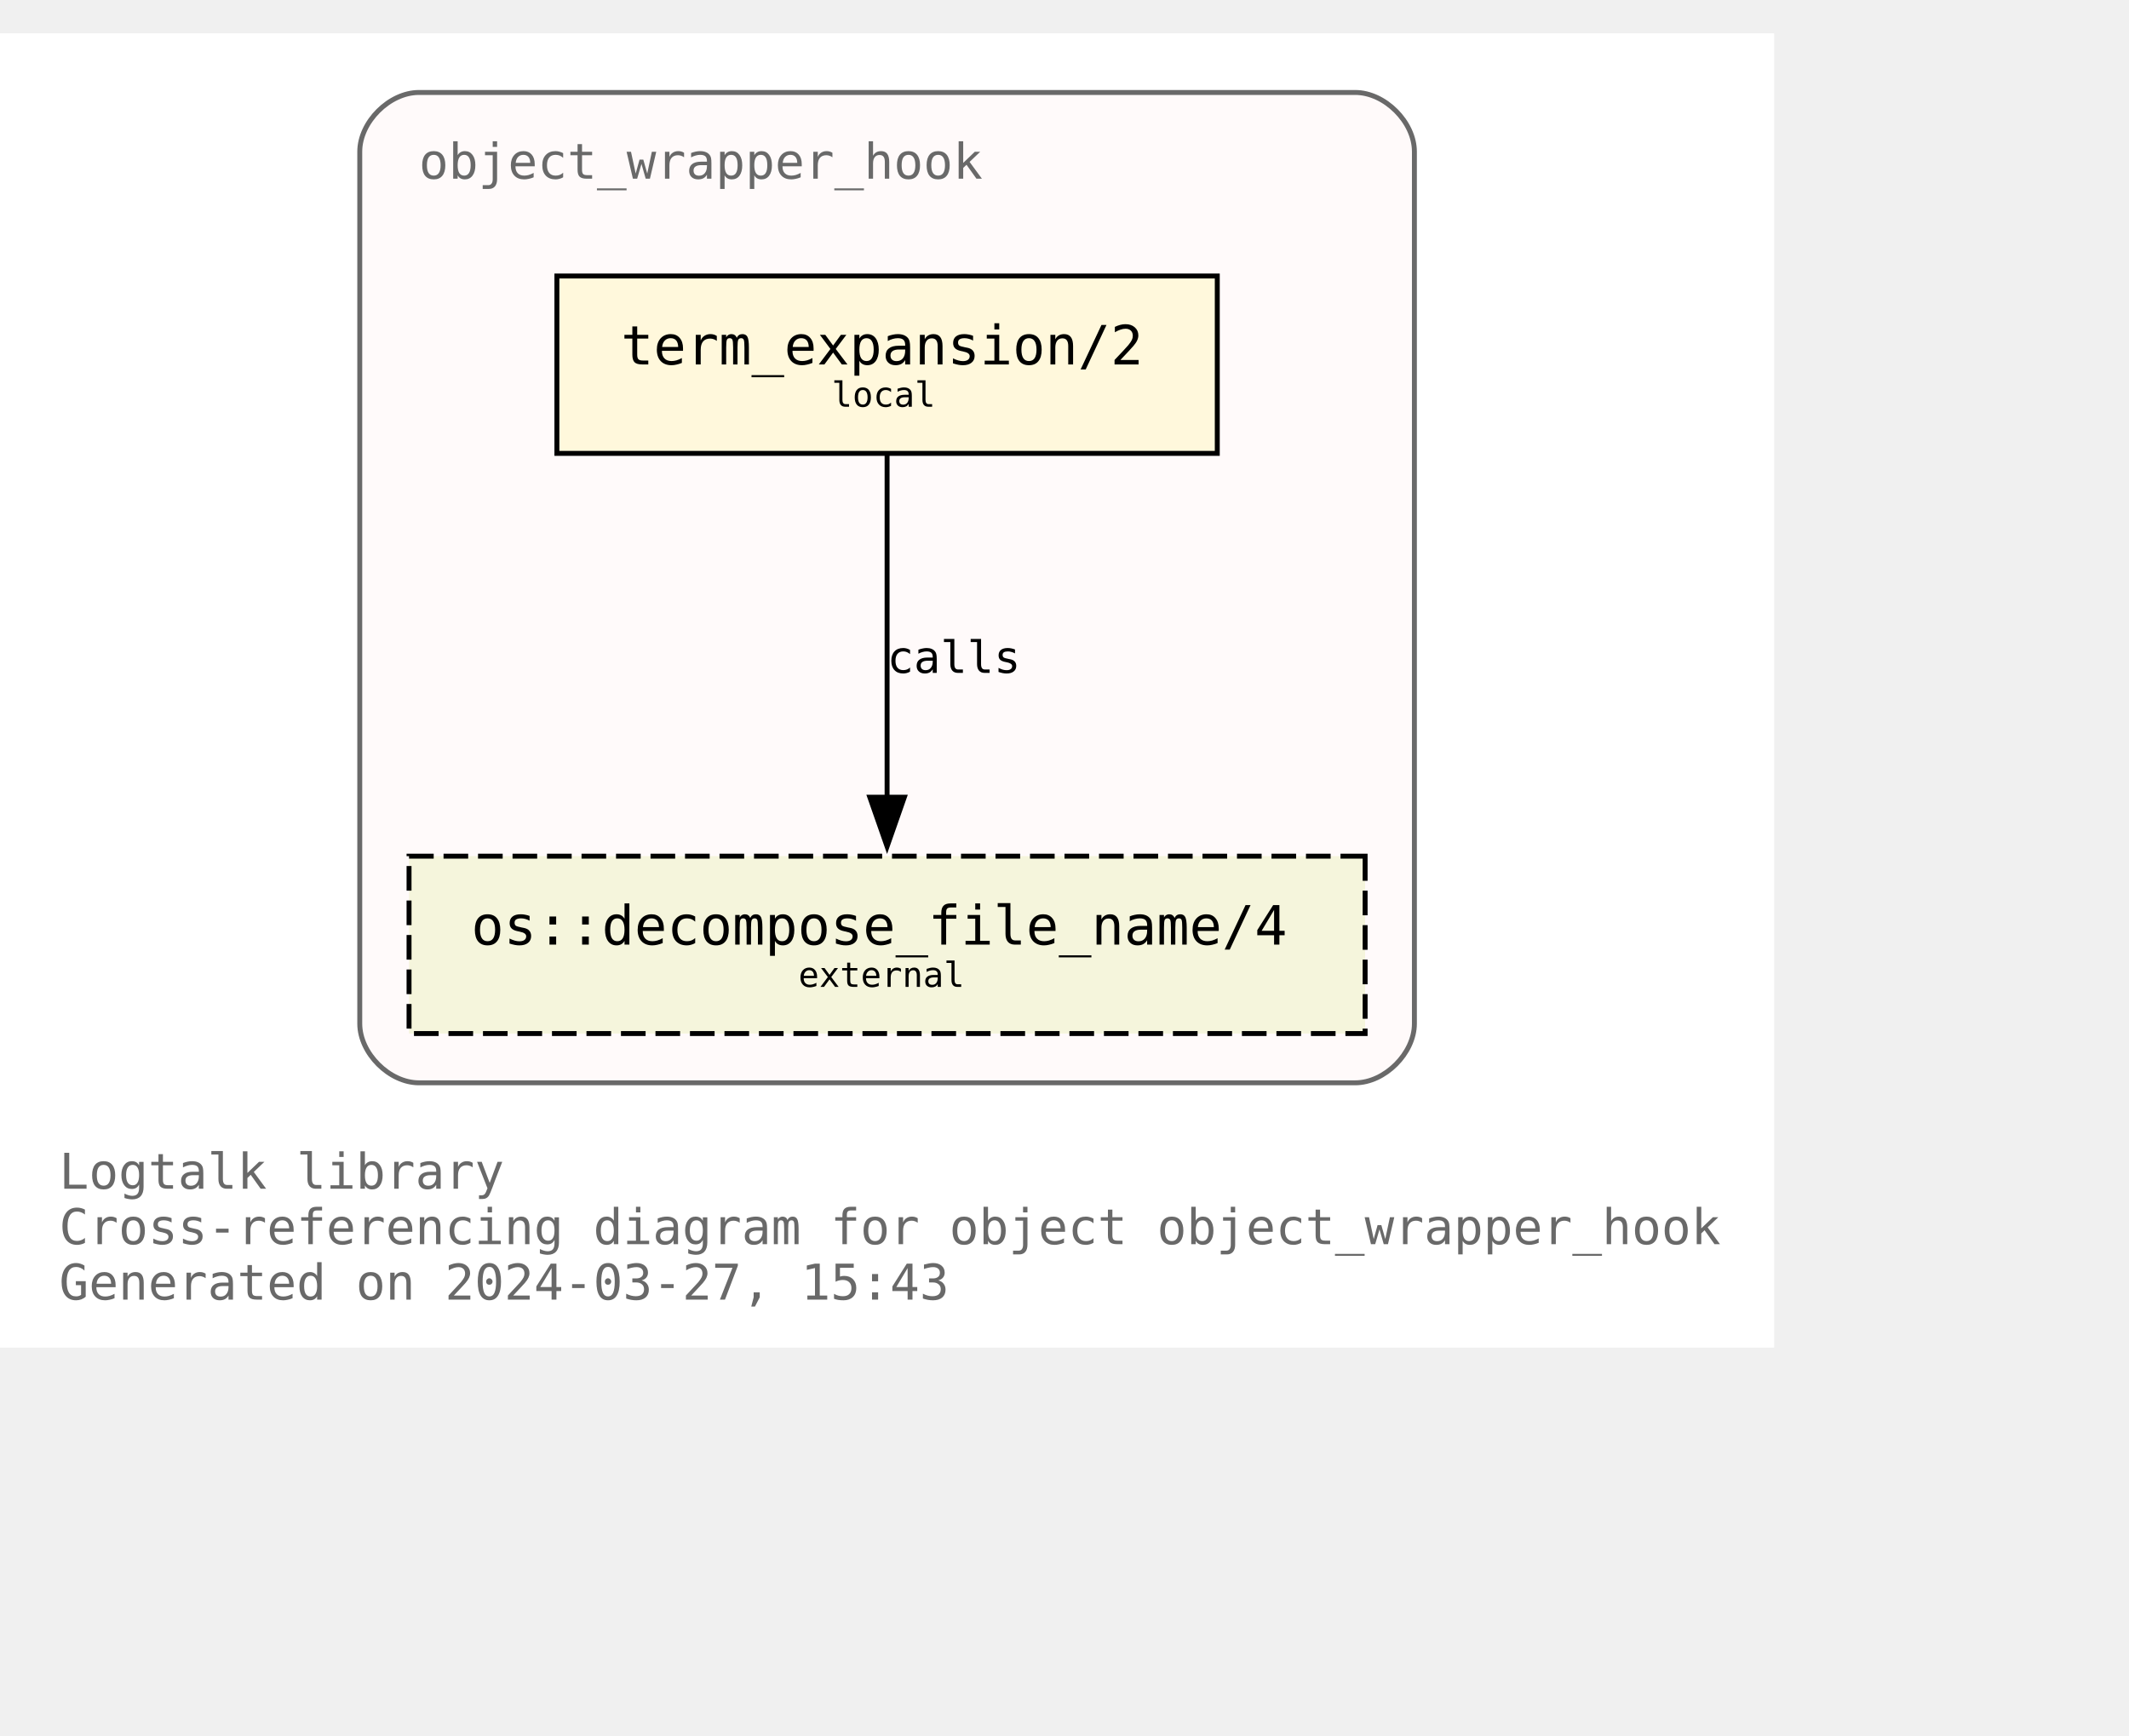
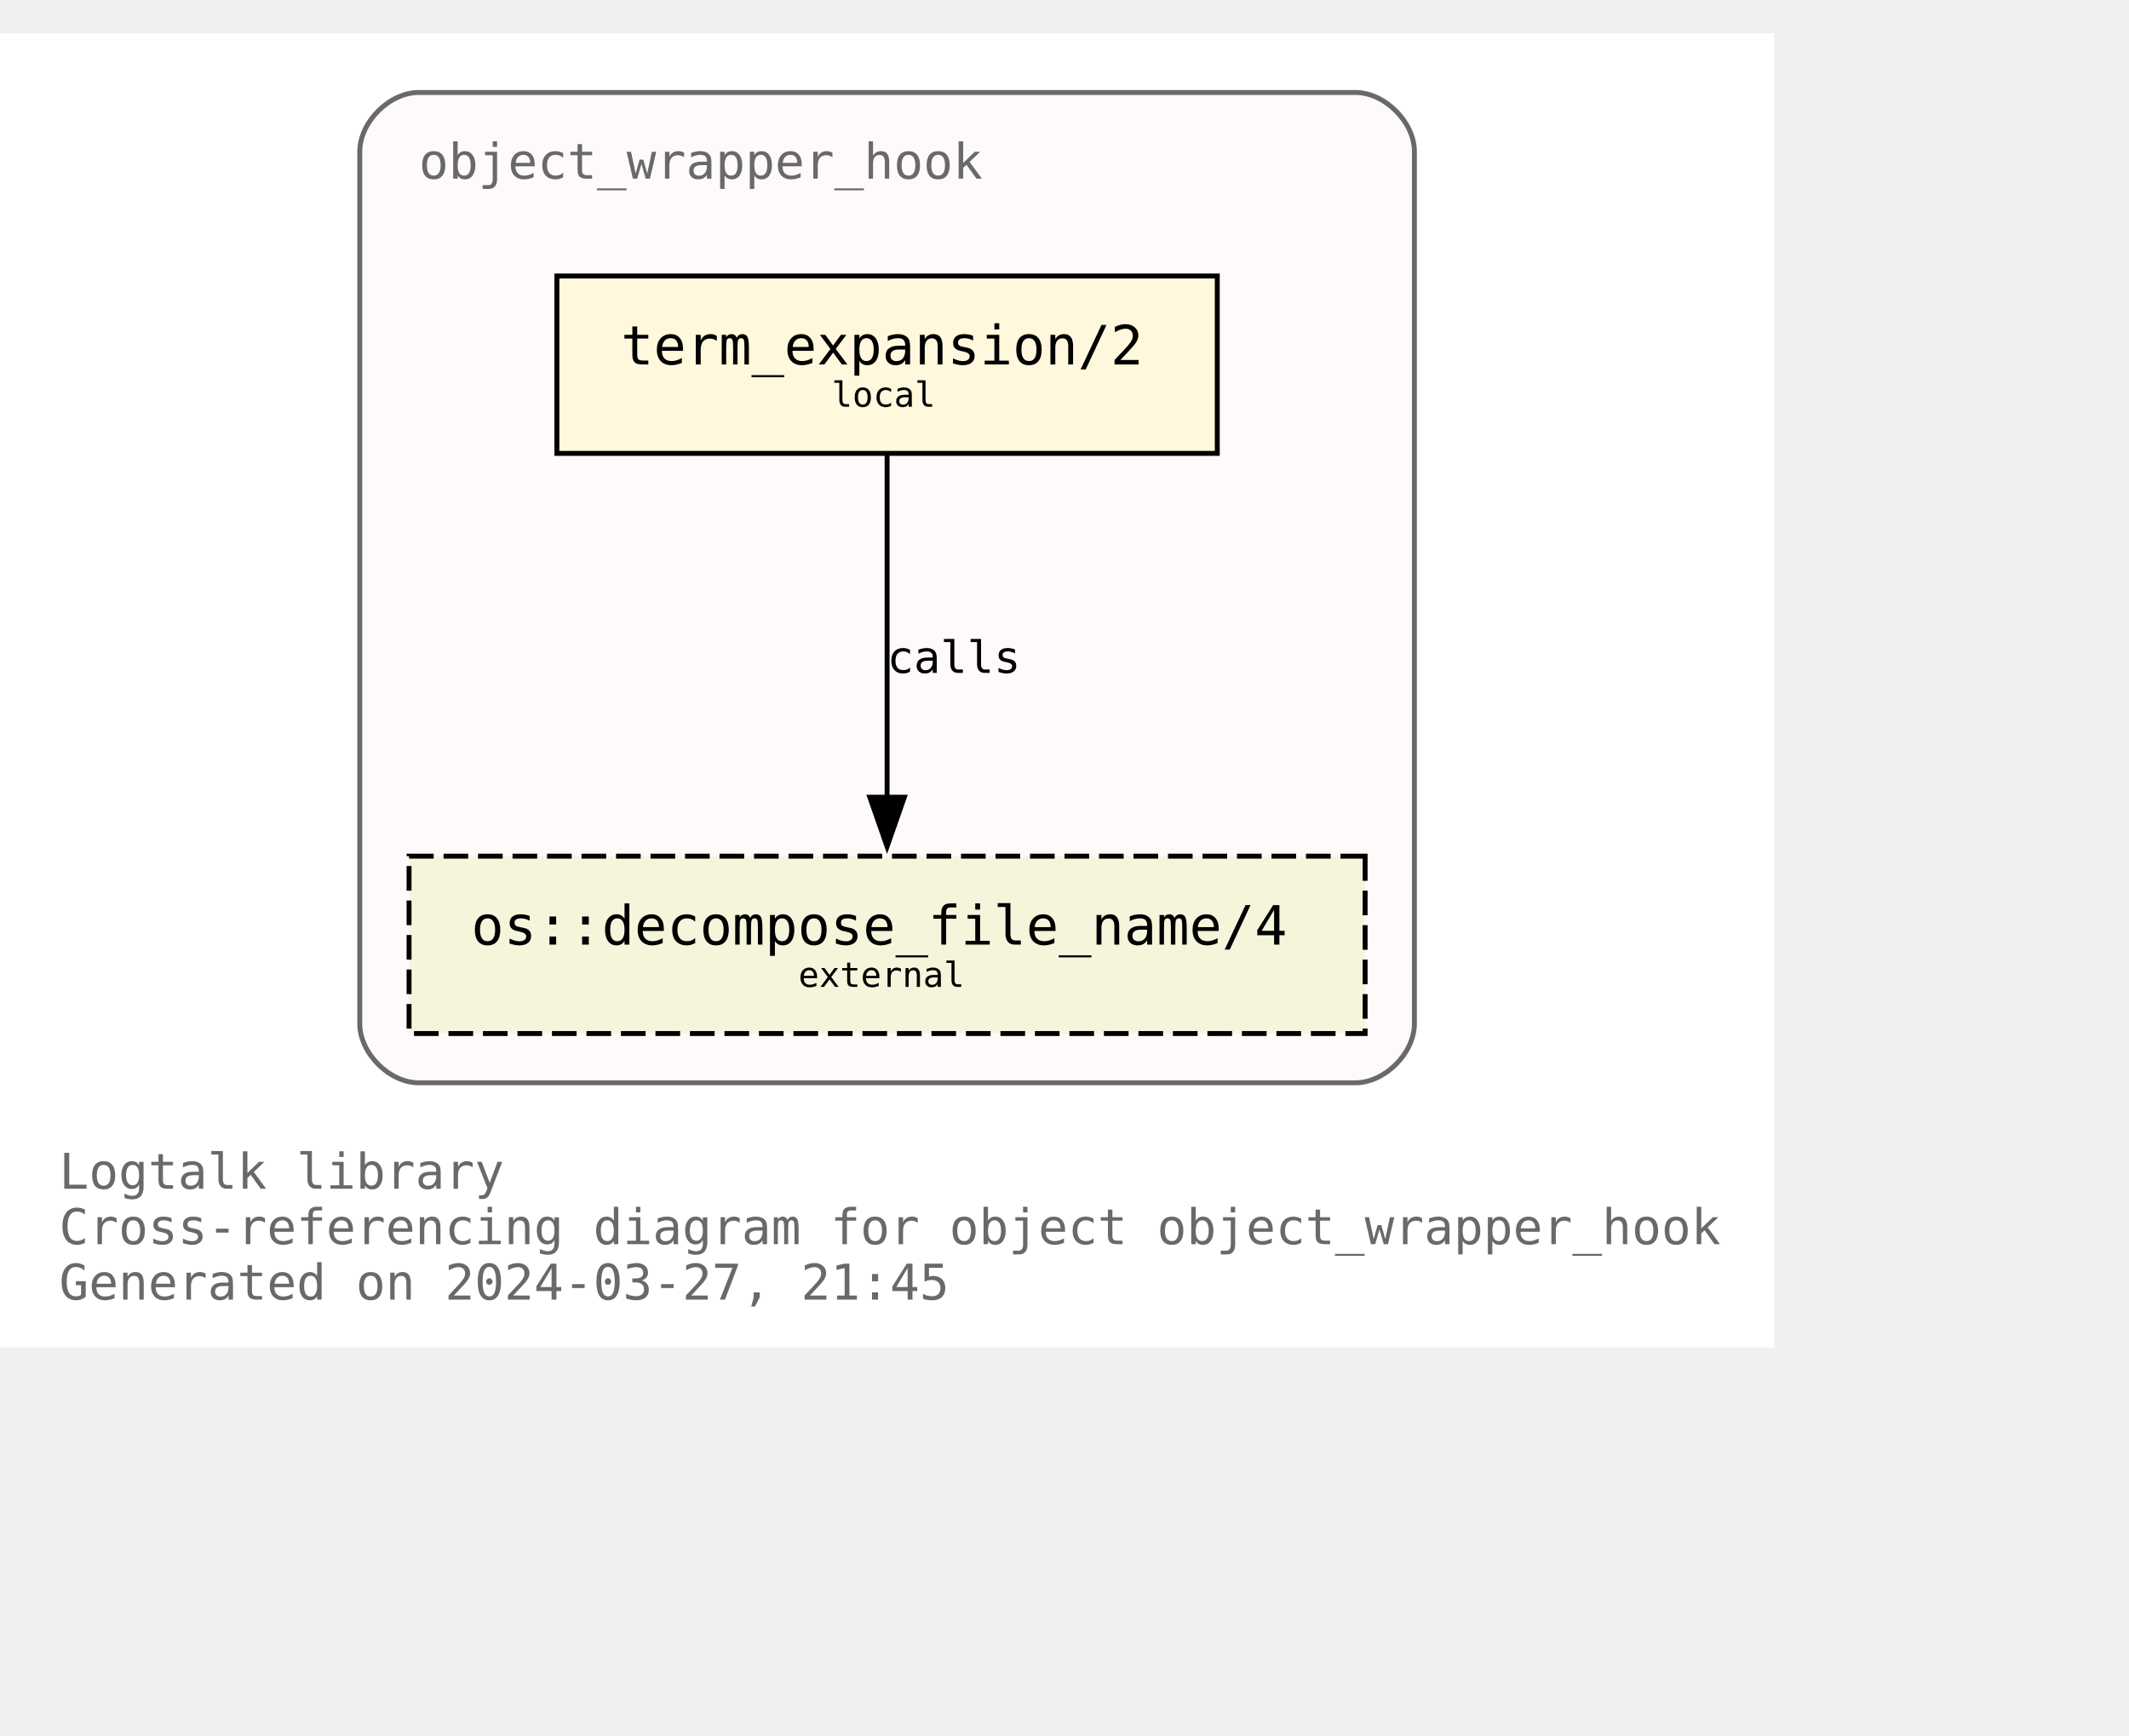
<svg xmlns="http://www.w3.org/2000/svg" xmlns:xlink="http://www.w3.org/1999/xlink" width="504pt" height="411pt" viewBox="72.00 72.00 432.00 338.75">
  <g id="graph0" class="graph" transform="scale(1 1) rotate(0) translate(76 334.75)">
    <polygon fill="white" stroke="none" points="-4,4 -4,-262.75 356,-262.75 356,4 -4,4" />
    <text text-anchor="start" x="8" y="-28.25" font-family="Monospace" font-size="10.00" fill="dimgray">Logtalk library</text>
    <text text-anchor="start" x="8" y="-17" font-family="Monospace" font-size="10.00" fill="dimgray">Cross-referencing diagram for object object_wrapper_hook</text>
-     <text text-anchor="start" x="8" y="-5.75" font-family="Monospace" font-size="10.00" fill="dimgray">Generated on 2024-03-27, 15:43</text>
+     <text text-anchor="start" x="8" y="-5.75" font-family="Monospace" font-size="10.00" fill="dimgray">Generated on 2024-03-27, 21:45</text>
    <g id="clust1" class="cluster">
      <g id="a_clust1">
        <a xlink:title="object_wrapper_hook">
          <path fill="snow" stroke="dimgray" d="M81,-49.75C81,-49.75 271,-49.75 271,-49.75 277,-49.75 283,-55.75 283,-61.75 283,-61.75 283,-238.75 283,-238.75 283,-244.75 277,-250.75 271,-250.75 271,-250.75 81,-250.75 81,-250.75 75,-250.75 69,-244.75 69,-238.75 69,-238.75 69,-61.75 69,-61.75 69,-55.75 75,-49.75 81,-49.75" />
          <g id="a_clust1_0">
-             <a xlink:href="https://github.com/LogtalkDotOrg/logtalk3/tree/547c4be437dce8caffc096ebbe54ab79d05447fb/library/hook_objects/object_wrapper_hook.lgt" xlink:title="https://github.com/LogtalkDotOrg/logtalk3/tree/547c4be437dce8caffc096ebbe54ab79d05447fb/library/hook_objects/object_wrapper_hook.lgt">
+             <a xlink:href="https://github.com/LogtalkDotOrg/logtalk3/tree/dd2d18b1a3e4235f92d7e8e63235b8bba447e460/library/hook_objects/object_wrapper_hook.lgt" xlink:title="https://github.com/LogtalkDotOrg/logtalk3/tree/dd2d18b1a3e4235f92d7e8e63235b8bba447e460/library/hook_objects/object_wrapper_hook.lgt">
              <text text-anchor="start" x="81" y="-233.25" font-family="Monospace" font-size="10.00" fill="dimgray">object_wrapper_hook</text>
            </a>
          </g>
        </a>
      </g>
    </g>
    <g id="node1" class="node">
      <g id="a_node1">
-         <a xlink:href="https://github.com/LogtalkDotOrg/logtalk3/tree/547c4be437dce8caffc096ebbe54ab79d05447fb/library/hook_objects/object_wrapper_hook.lgt#L39" xlink:title="https://github.com/LogtalkDotOrg/logtalk3/tree/547c4be437dce8caffc096ebbe54ab79d05447fb/library/hook_objects/object_wrapper_hook.lgt#L39">
+         <a xlink:href="https://github.com/LogtalkDotOrg/logtalk3/tree/dd2d18b1a3e4235f92d7e8e63235b8bba447e460/library/hook_objects/object_wrapper_hook.lgt#L39" xlink:title="https://github.com/LogtalkDotOrg/logtalk3/tree/dd2d18b1a3e4235f92d7e8e63235b8bba447e460/library/hook_objects/object_wrapper_hook.lgt#L39">
          <polygon fill="cornsilk" stroke="black" points="243,-213.5 109,-213.5 109,-177.5 243,-177.5 243,-213.5" />
          <text text-anchor="start" x="116.88" y="-196.32" font-family="Monospace" font-size="9.00"> </text>
          <text text-anchor="start" x="122" y="-195.55" font-family="Monospace" font-size="11.00">term_expansion/2</text>
          <text text-anchor="start" x="229.88" y="-196.32" font-family="Monospace" font-size="9.00"> </text>
          <text text-anchor="start" x="116.88" y="-185.45" font-family="Monospace" font-size="9.00"> </text>
          <text text-anchor="start" x="164.75" y="-186.97" font-family="Monospace" font-size="7.00">local</text>
          <text text-anchor="start" x="229.88" y="-185.45" font-family="Monospace" font-size="9.00"> </text>
        </a>
      </g>
    </g>
    <g id="node2" class="node">
      <g id="a_node2">
        <a xlink:href="https://logtalk.org/library/osp_0.html#decompose_file_name/4" xlink:title="https://logtalk.org/library/osp_0.html#decompose_file_name/4">
          <polygon fill="beige" stroke="black" stroke-dasharray="5,2" points="273,-95.75 79,-95.75 79,-59.75 273,-59.75 273,-95.75" />
          <text text-anchor="start" x="86.88" y="-78.58" font-family="Monospace" font-size="9.00"> </text>
          <text text-anchor="start" x="91.62" y="-77.8" font-family="Monospace" font-size="11.00">os::decompose_file_name/4</text>
          <text text-anchor="start" x="259.88" y="-78.58" font-family="Monospace" font-size="9.00"> </text>
          <text text-anchor="start" x="86.88" y="-67.7" font-family="Monospace" font-size="9.00"> </text>
          <text text-anchor="start" x="158" y="-69.22" font-family="Monospace" font-size="7.00">external</text>
          <text text-anchor="start" x="259.88" y="-67.7" font-family="Monospace" font-size="9.00"> </text>
        </a>
      </g>
    </g>
    <g id="edge1" class="edge">
      <g id="a_edge1">
-         <a xlink:href="https://github.com/LogtalkDotOrg/logtalk3/tree/547c4be437dce8caffc096ebbe54ab79d05447fb/library/hook_objects/object_wrapper_hook.lgt#L39" xlink:title="calls">
+         <a xlink:href="https://github.com/LogtalkDotOrg/logtalk3/tree/dd2d18b1a3e4235f92d7e8e63235b8bba447e460/library/hook_objects/object_wrapper_hook.lgt#L39" xlink:title="calls">
          <path fill="none" stroke="black" d="M176,-177.17C176,-158.76 176,-129.35 176,-107.46" />
          <polygon fill="black" stroke="black" points="179.5,-107.71 176,-97.71 172.5,-107.71 179.5,-107.71" />
        </a>
      </g>
      <g id="a_edge1-label">
-         <a xlink:href="https://github.com/LogtalkDotOrg/logtalk3/tree/547c4be437dce8caffc096ebbe54ab79d05447fb/library/hook_objects/object_wrapper_hook.lgt#L39" xlink:title="https://github.com/LogtalkDotOrg/logtalk3/tree/547c4be437dce8caffc096ebbe54ab79d05447fb/library/hook_objects/object_wrapper_hook.lgt#L39">
+         <a xlink:href="https://github.com/LogtalkDotOrg/logtalk3/tree/dd2d18b1a3e4235f92d7e8e63235b8bba447e460/library/hook_objects/object_wrapper_hook.lgt#L39" xlink:title="https://github.com/LogtalkDotOrg/logtalk3/tree/dd2d18b1a3e4235f92d7e8e63235b8bba447e460/library/hook_objects/object_wrapper_hook.lgt#L39">
          <text text-anchor="start" x="176" y="-132.95" font-family="Monospace" font-size="9.00">calls</text>
        </a>
      </g>
    </g>
  </g>
</svg>
